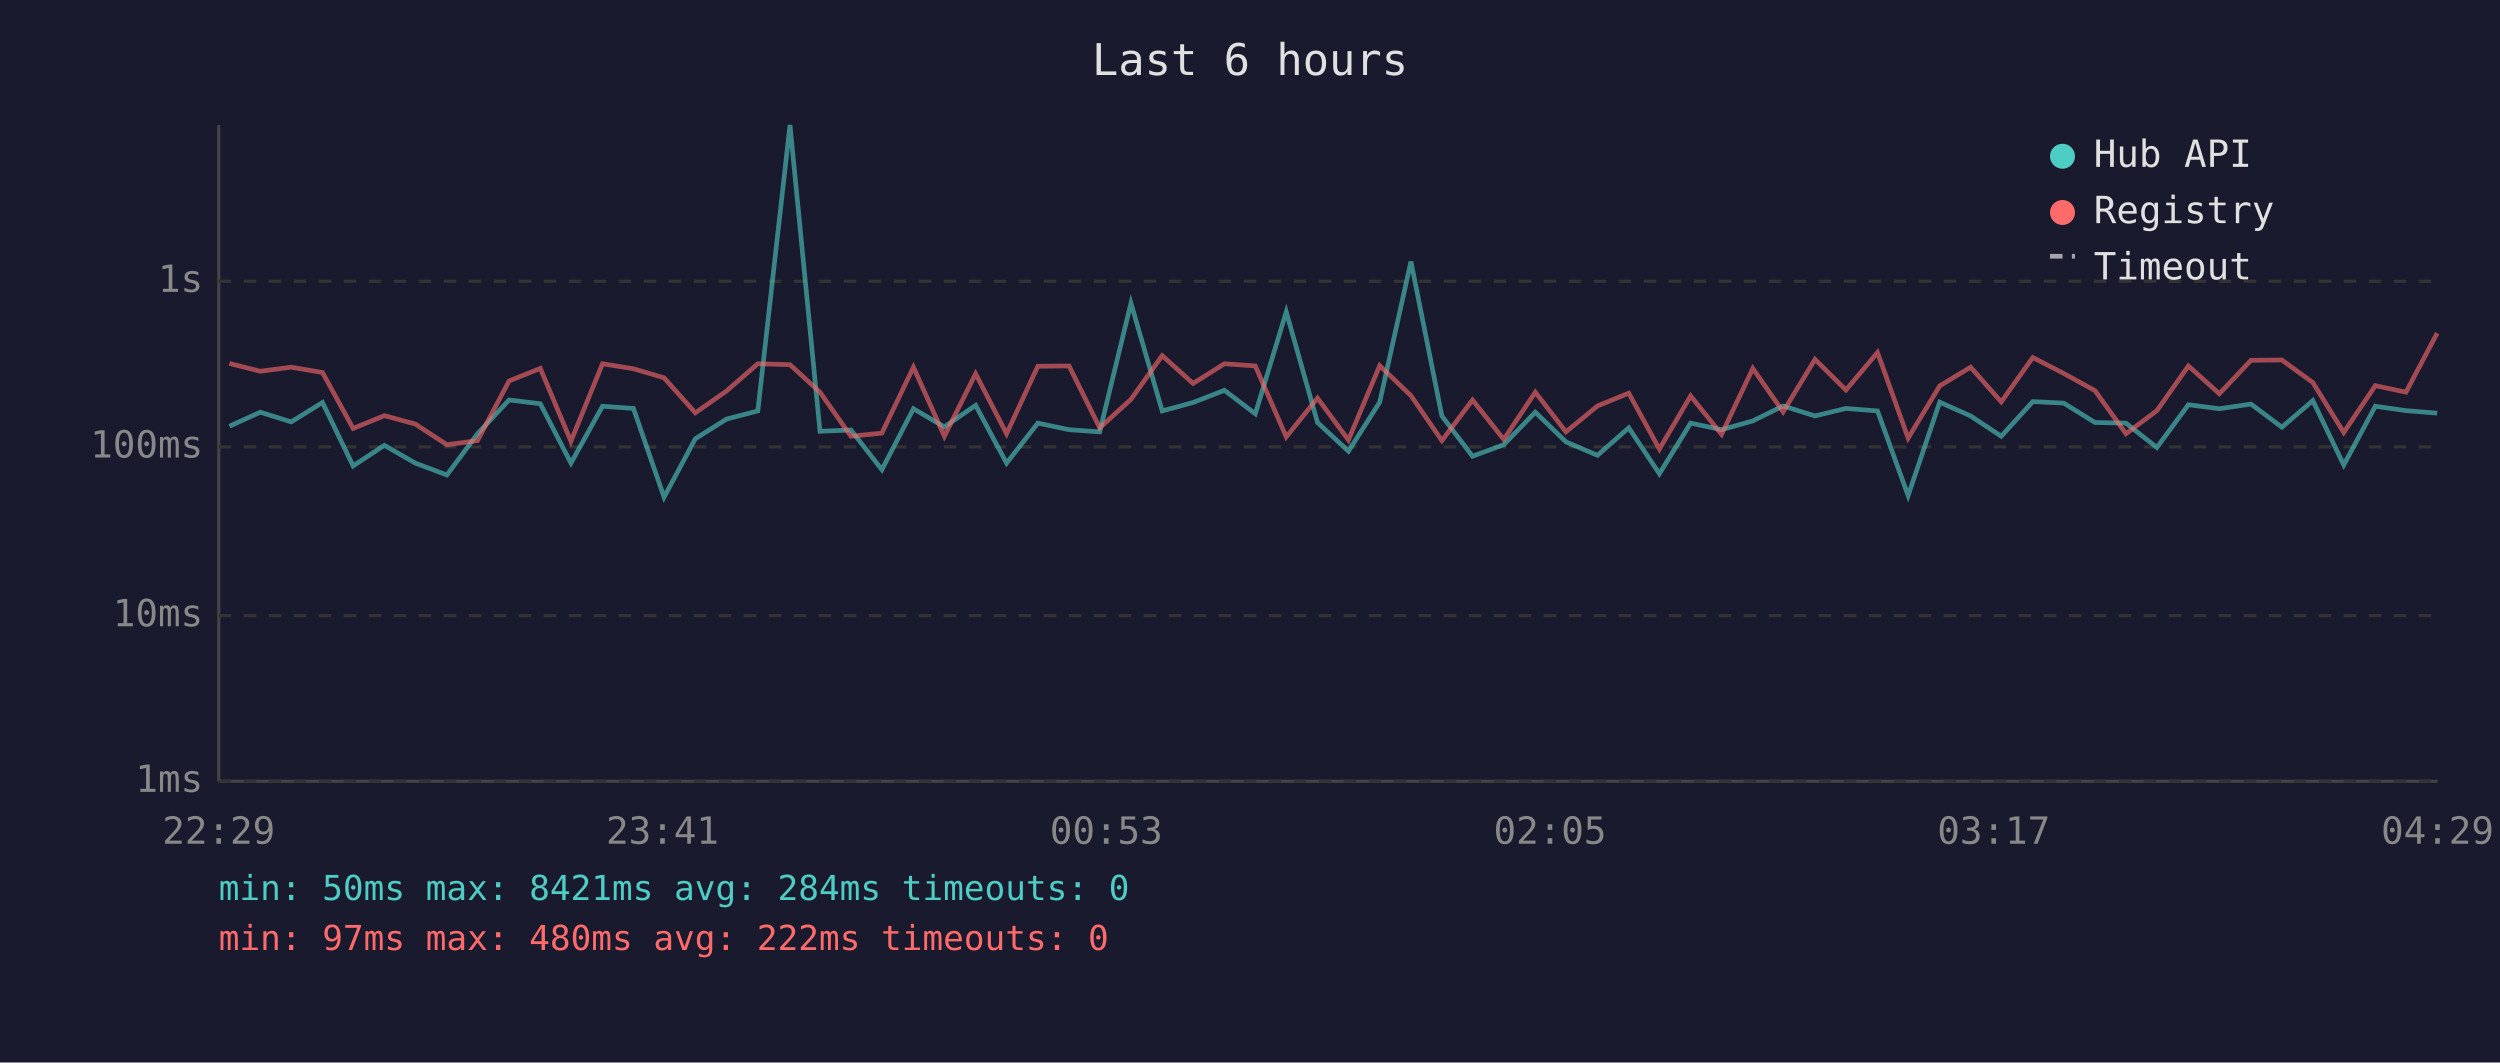
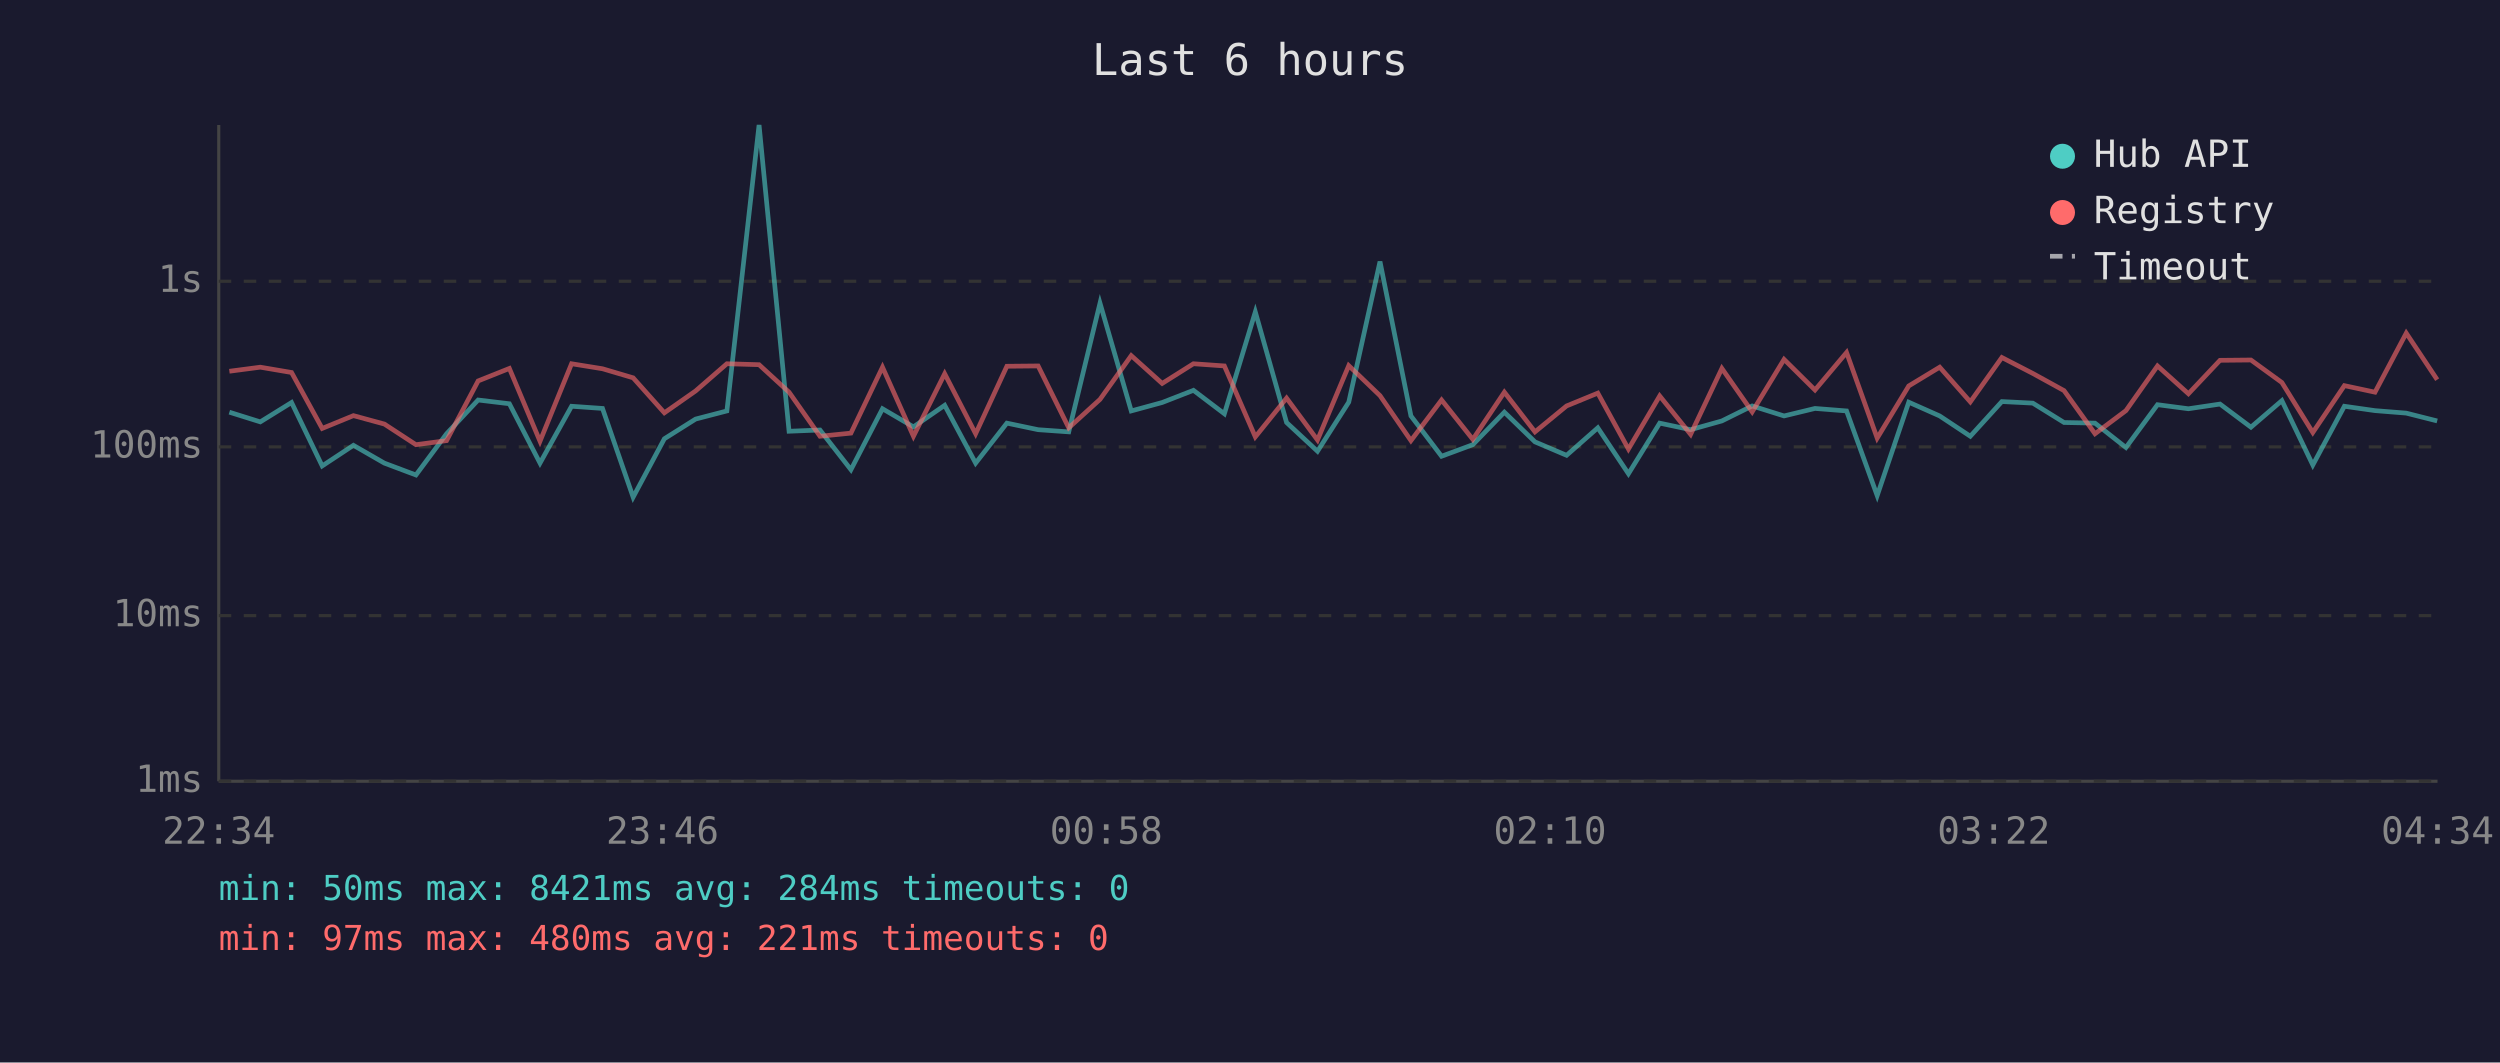
<svg xmlns="http://www.w3.org/2000/svg" viewBox="0 0 800 340" font-family="monospace" font-size="12">
  <rect width="800" height="340" fill="#1a1a2e" />
  <text x="400" y="24" fill="#e0e0e0" font-size="14" text-anchor="middle">Last 6 hours</text>
  <line x1="70" y1="40" x2="70" y2="250" stroke="#444" stroke-width="1" />
  <line x1="70" y1="250" x2="780" y2="250" stroke="#444" stroke-width="1" />
  <line x1="70" y1="250" x2="780" y2="250" stroke="#333" stroke-width="1" stroke-dasharray="4" />
  <text x="65" y="250" fill="#888" text-anchor="end" dominant-baseline="middle">1ms</text>
  <line x1="70" y1="197" x2="780" y2="197" stroke="#333" stroke-width="1" stroke-dasharray="4" />
  <text x="65" y="197" fill="#888" text-anchor="end" dominant-baseline="middle">10ms</text>
  <line x1="70" y1="143" x2="780" y2="143" stroke="#333" stroke-width="1" stroke-dasharray="4" />
  <text x="65" y="143" fill="#888" text-anchor="end" dominant-baseline="middle">100ms</text>
  <line x1="70" y1="90" x2="780" y2="90" stroke="#333" stroke-width="1" stroke-dasharray="4" />
  <text x="65" y="90" fill="#888" text-anchor="end" dominant-baseline="middle">1s</text>
-   <text x="70" y="270" fill="#888" text-anchor="middle">22:29</text>
-   <text x="212" y="270" fill="#888" text-anchor="middle">23:41</text>
-   <text x="354" y="270" fill="#888" text-anchor="middle">00:53</text>
-   <text x="496" y="270" fill="#888" text-anchor="middle">02:05</text>
-   <text x="638" y="270" fill="#888" text-anchor="middle">03:17</text>
-   <text x="780" y="270" fill="#888" text-anchor="middle">04:29</text>
-   <polyline points="73.4,136.4 83.3,131.9 93.2,135.0 103.2,128.8 113.0,149.1 123.0,142.5 132.9,148.2 143.0,152.0 152.8,138.8 162.9,128.0 172.9,129.2 182.7,148.2 192.8,130.0 202.7,130.7 212.5,159.1 222.5,140.4 232.5,134.1 242.5,131.5 252.8,40.0 262.4,138.0 272.3,137.6 282.2,150.3 292.3,130.8 302.2,136.6 312.2,129.7 322.1,148.2 332.1,135.4 342.1,137.5 351.9,138.2 361.9,97.0 371.9,131.5 381.8,128.8 391.8,124.9 401.7,132.4 411.6,99.8 421.6,135.2 431.5,144.4 441.5,128.7 451.5,83.7 461.4,133.1 471.2,146.0 481.2,142.3 491.3,131.9 501.1,141.4 511.2,145.7 521.2,136.9 531.0,151.6 541.0,135.4 550.9,137.5 560.9,134.7 570.6,129.9 580.8,133.1 590.7,130.7 600.8,131.5 610.6,158.6 620.7,128.7 630.6,133.1 640.4,139.6 650.5,128.5 660.4,129.0 670.4,135.2 680.3,135.4 690.2,143.2 700.3,129.5 710.2,130.8 720.3,129.3 730.2,136.7 740.1,128.2 750.0,148.8 760.1,130.0 769.9,131.4 779.9,132.2" fill="none" stroke="#4ecdc4" stroke-width="1.5" opacity="0.6" />
-   <polyline points="73.4,116.3 83.3,118.8 93.2,117.5 103.2,119.2 113.0,137.1 123.0,133.0 132.9,135.7 143.0,142.3 152.8,141.0 162.9,121.9 172.9,117.9 182.7,141.2 192.8,116.4 202.7,118.0 212.5,120.9 222.5,132.1 232.5,125.1 242.5,116.4 252.8,116.7 262.4,125.5 272.3,139.6 282.2,138.6 292.3,117.5 302.2,139.6 312.2,119.6 322.1,138.8 332.1,117.2 342.1,117.1 351.9,136.9 361.9,127.8 371.9,113.8 381.8,122.7 391.8,116.4 401.7,117.1 411.6,139.8 421.6,127.4 431.5,140.8 441.5,117.0 451.5,126.6 461.4,141.0 471.2,128.0 481.2,140.6 491.3,125.5 501.1,138.2 511.2,129.9 521.2,125.8 531.0,143.7 541.0,126.7 550.9,139.0 560.9,117.9 570.6,131.8 580.8,115.0 590.7,124.8 600.8,112.8 610.6,140.2 620.7,123.5 630.6,117.5 640.4,128.6 650.5,114.4 660.4,119.5 670.4,125.0 680.3,138.8 690.2,131.4 700.3,117.1 710.2,126.0 720.3,115.3 730.2,115.2 740.1,122.4 750.0,138.4 760.1,123.4 769.9,125.5 779.9,106.6" fill="none" stroke="#ff6b6b" stroke-width="1.5" opacity="0.6" />
+   <text x="70" y="270" fill="#888" text-anchor="middle">22:34</text>
+   <text x="212" y="270" fill="#888" text-anchor="middle">23:46</text>
+   <text x="354" y="270" fill="#888" text-anchor="middle">00:58</text>
+   <text x="496" y="270" fill="#888" text-anchor="middle">02:10</text>
+   <text x="638" y="270" fill="#888" text-anchor="middle">03:22</text>
+   <text x="780" y="270" fill="#888" text-anchor="middle">04:34</text>
+   <polyline points="73.4,131.9 83.3,135.0 93.3,128.8 103.1,149.1 113.1,142.5 123.0,148.2 133.1,152.0 142.9,138.8 153.0,128.0 163.0,129.2 172.8,148.2 182.9,130.0 192.8,130.7 202.6,159.1 212.6,140.4 222.6,134.1 232.6,131.5 242.9,40.0 252.5,138.0 262.4,137.6 272.3,150.3 282.4,130.8 292.3,136.6 302.3,129.7 312.2,148.2 322.2,135.4 332.2,137.5 342.0,138.2 352.0,97.0 362.0,131.5 371.9,128.8 381.9,124.9 391.8,132.4 401.7,99.8 411.7,135.2 421.6,144.4 431.6,128.7 441.6,83.7 451.5,133.1 461.3,146.0 471.3,142.3 481.4,131.9 491.2,141.4 501.3,145.7 511.3,136.9 521.1,151.6 531.1,135.4 541.0,137.5 551.0,134.7 560.7,129.9 570.9,133.1 580.8,130.7 590.9,131.5 600.7,158.6 610.8,128.7 620.7,133.1 630.5,139.6 640.6,128.5 650.5,129.0 660.5,135.2 670.4,135.4 680.3,143.2 690.4,129.5 700.3,130.8 710.4,129.3 720.3,136.7 730.2,128.2 740.1,148.8 750.2,130.0 760.0,131.4 770.0,132.2 779.9,134.7" fill="none" stroke="#4ecdc4" stroke-width="1.5" opacity="0.6" />
+   <polyline points="73.4,118.8 83.3,117.5 93.3,119.2 103.1,137.1 113.1,133.0 123.0,135.7 133.1,142.3 142.9,141.0 153.0,121.9 163.0,117.9 172.8,141.2 182.9,116.4 192.8,118.0 202.6,120.9 212.6,132.1 222.6,125.1 232.6,116.4 242.9,116.7 252.5,125.5 262.4,139.6 272.3,138.6 282.4,117.5 292.3,139.6 302.3,119.6 312.2,138.8 322.2,117.2 332.2,117.1 342.0,136.9 352.0,127.8 362.0,113.8 371.9,122.7 381.9,116.4 391.8,117.1 401.7,139.8 411.7,127.4 421.6,140.8 431.6,117.0 441.6,126.6 451.5,141.0 461.3,128.0 471.3,140.6 481.4,125.5 491.2,138.2 501.3,129.9 511.3,125.8 521.1,143.7 531.1,126.7 541.0,139.0 551.0,117.9 560.7,131.8 570.9,115.0 580.8,124.8 590.9,112.8 600.7,140.2 610.8,123.5 620.7,117.5 630.5,128.6 640.6,114.4 650.5,119.5 660.5,125.0 670.4,138.8 680.3,131.4 690.4,117.1 700.3,126.0 710.4,115.3 720.3,115.2 730.2,122.4 740.1,138.4 750.2,123.4 760.0,125.5 770.0,106.6 779.9,121.5" fill="none" stroke="#ff6b6b" stroke-width="1.5" opacity="0.6" />
  <circle cx="660" cy="50" r="4" fill="#4ecdc4" />
  <text x="670" y="50" fill="#e0e0e0" dominant-baseline="middle">Hub API</text>
  <circle cx="660" cy="68" r="4" fill="#ff6b6b" />
  <text x="670" y="68" fill="#e0e0e0" dominant-baseline="middle">Registry</text>
  <line x1="656" y1="82" x2="664" y2="82" stroke="#e0e0e0" stroke-width="1.5" stroke-dasharray="4,3" opacity="0.7" />
  <text x="670" y="86" fill="#e0e0e0" dominant-baseline="middle">Timeout</text>
  <text x="70" y="288" fill="#4ecdc4" font-size="11">min: 50ms  max: 8421ms  avg: 284ms  timeouts: 0</text>
-   <text x="70" y="304" fill="#ff6b6b" font-size="11">min: 97ms  max: 480ms  avg: 222ms  timeouts: 0</text>
+   <text x="70" y="304" fill="#ff6b6b" font-size="11">min: 97ms  max: 480ms  avg: 221ms  timeouts: 0</text>
</svg>
